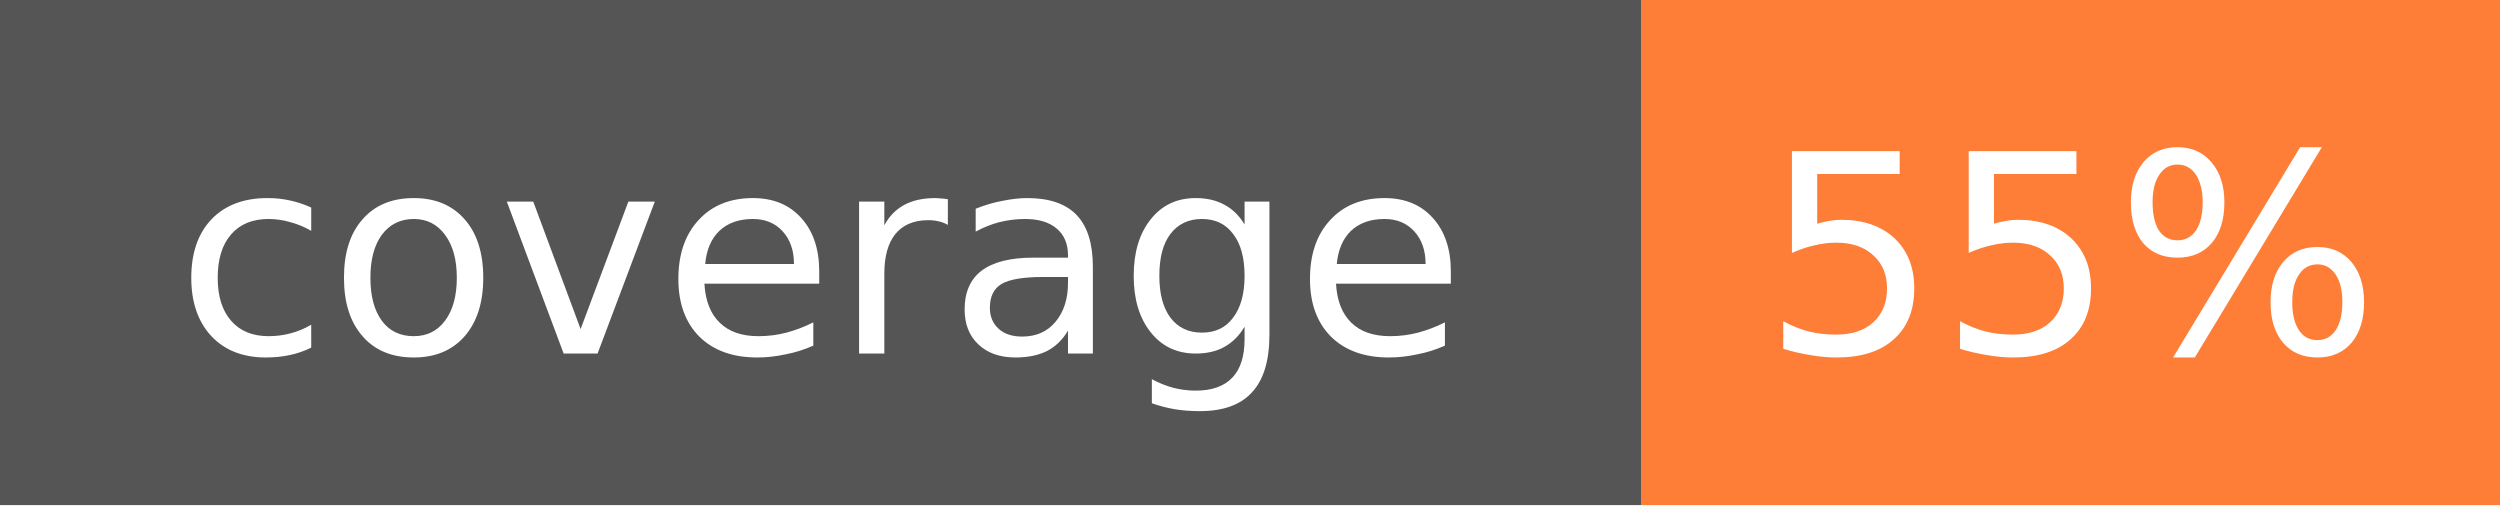
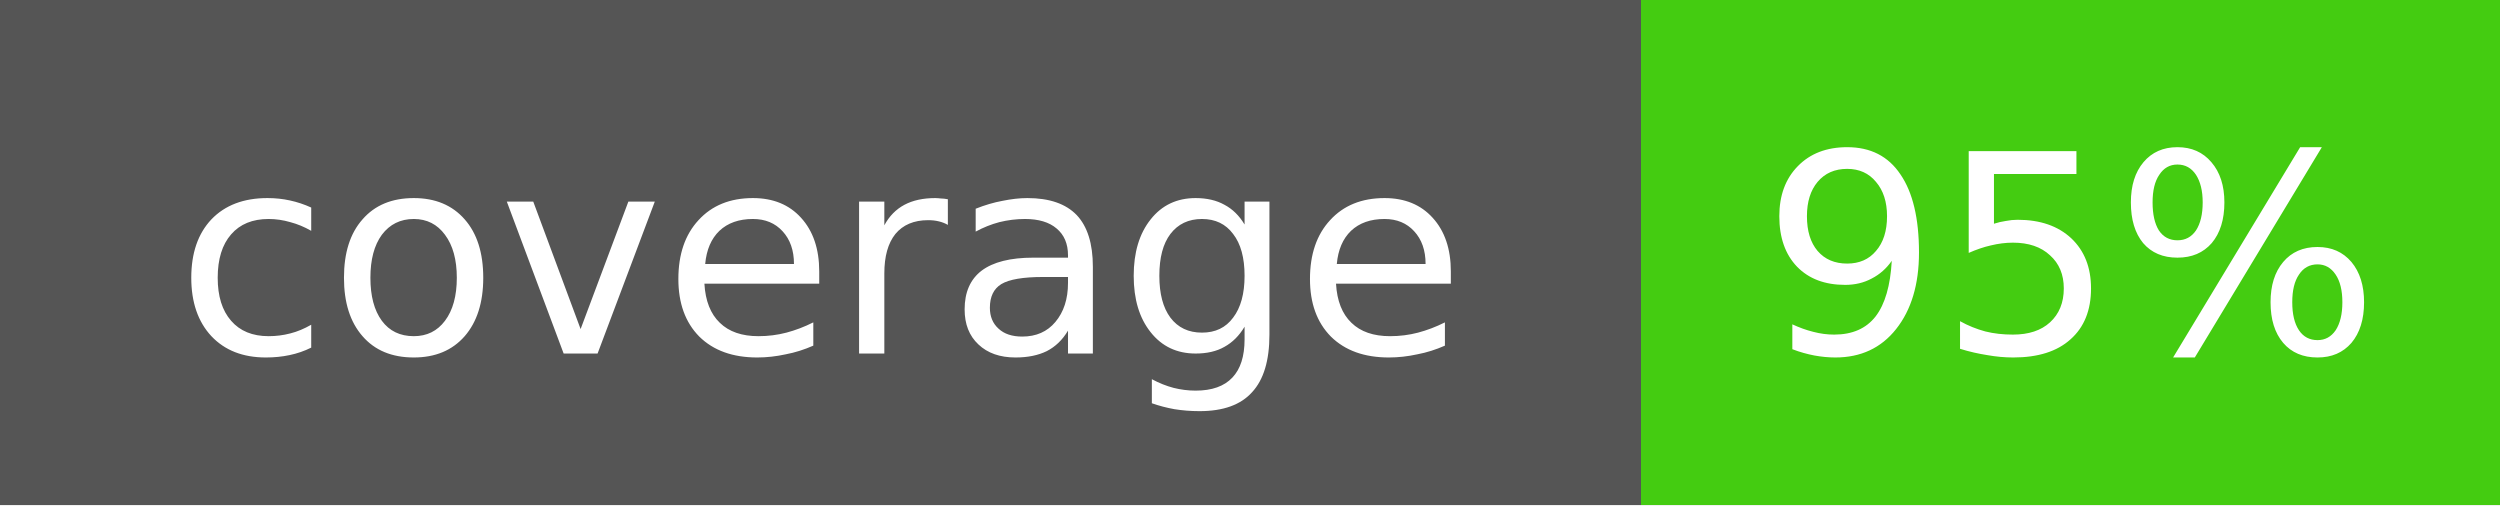
<svg xmlns="http://www.w3.org/2000/svg" width="99" height="20">
  <g shape-rendering="crispEdges">
    <rect width="65" height="20" fill="#555555" />
-     <rect x="65" width="34" height="20" fill="#fe7d37" />
+     <rect x="65" width="34" height="20" fill="#4c1" />
  </g>
  <g fill="#FFFFFF" text-anchor="middle" font-family="Verdana,Geneva,DejaVu Sans,sans-serif" text-rendering="geometricPrecision" font-size="11">
    <text x="32.5" y="14" fill="#FFFFFF">coverage</text>
-     <text x="82.0" y="14" fill="#FFFFFF">55%</text>
+     <text x="82.0" y="14" fill="#FFFFFF">95%</text>
  </g>
</svg>
